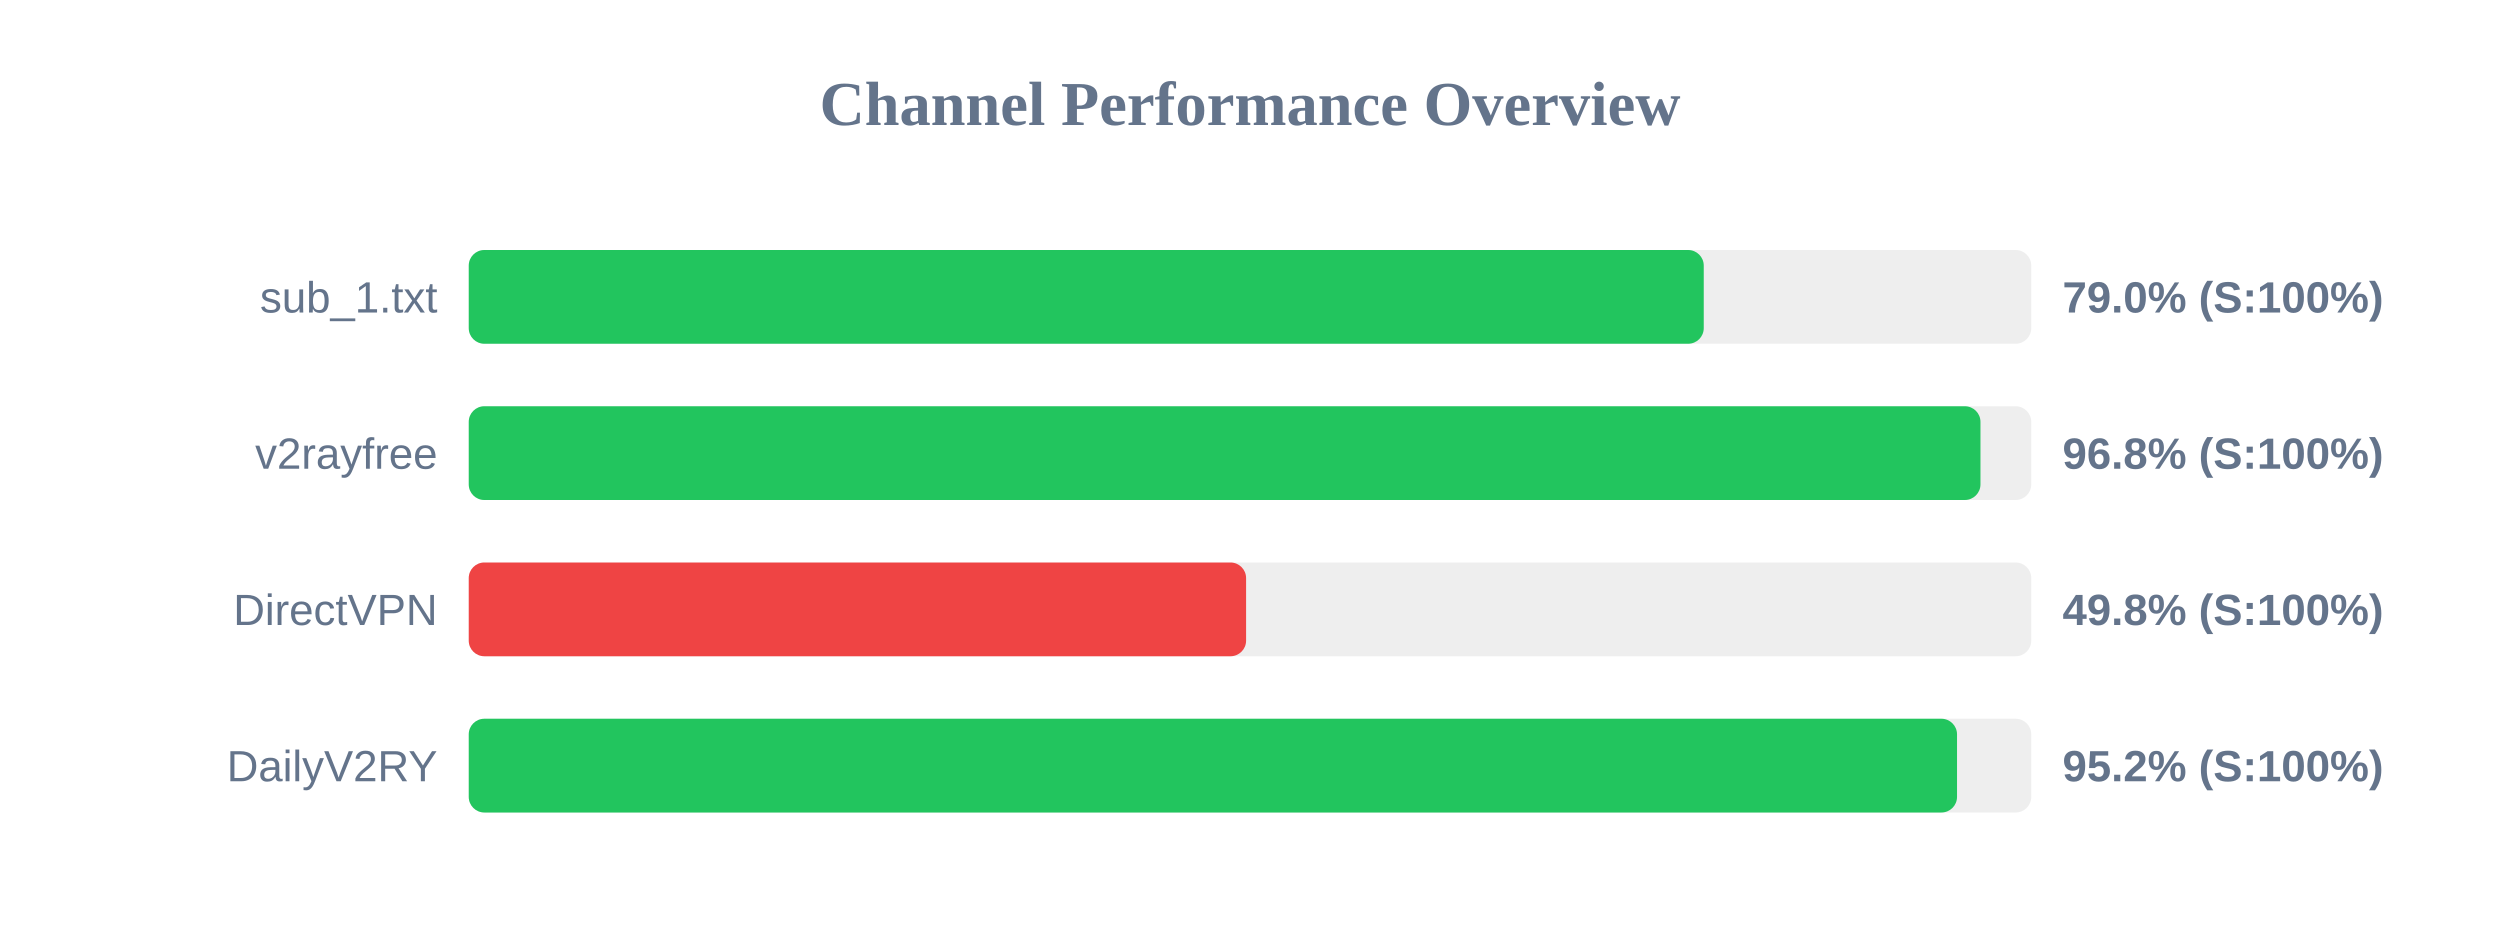
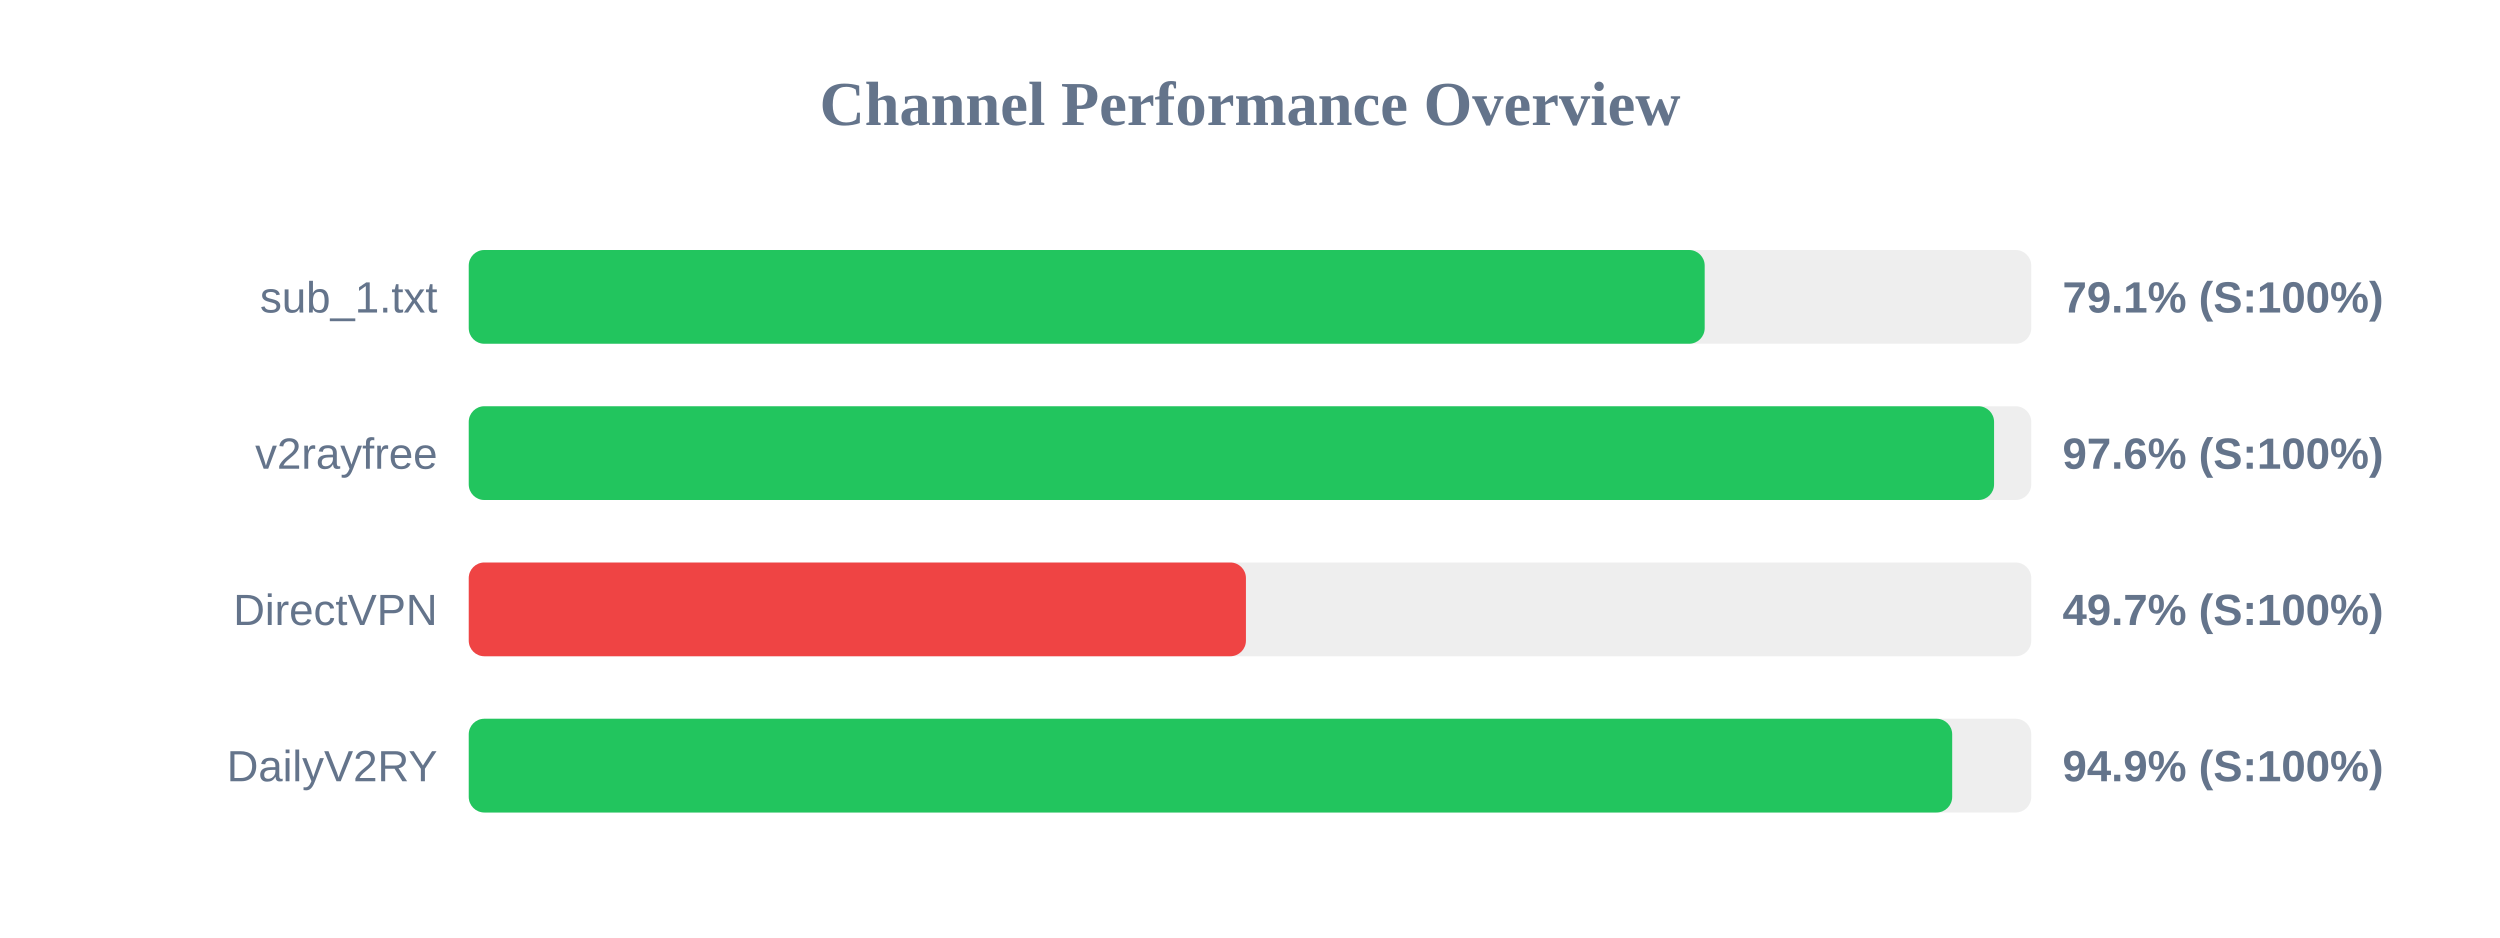
<svg xmlns="http://www.w3.org/2000/svg" width="800" height="300" version="1.1">
  <style>
        .row { font: 14px Arial; fill: #64748b; }
        .score { font: bold 14px Arial; fill: #64748b; }
    </style>
  <text x="400" y="40" text-anchor="middle" font-size="20px" font-weight="bold" fill="#64748b">Channel Performance Overview</text>
  <rect x="150" y="80" width="500" height="30" fill="#eee" rx="5" />
-   <rect x="150" y="80" width="395.2" height="30" fill="#22c55e" rx="5" />
+   <rect x="150" y="80" width="395.5" height="30" fill="#22c55e" rx="5" />
  <text x="140" y="100" text-anchor="end" class="row">sub_1.txt</text>
-   <text x="660" y="100" text-anchor="start" class="score">79.0% (S:100%)</text>
+   <text x="660" y="100" text-anchor="start" class="score">79.1% (S:100%)</text>
  <rect x="150" y="130" width="500" height="30" fill="#eee" rx="5" />
-   <rect x="150" y="130" width="483.75" height="30" fill="#22c55e" rx="5" />
+   <rect x="150" y="130" width="488.1" height="30" fill="#22c55e" rx="5" />
  <text x="140" y="150" text-anchor="end" class="row">v2rayfree</text>
-   <text x="660" y="150" text-anchor="start" class="score">96.8% (S:100%)</text>
+   <text x="660" y="150" text-anchor="start" class="score">97.6% (S:100%)</text>
  <rect x="150" y="180" width="500" height="30" fill="#eee" rx="5" />
-   <rect x="150" y="180" width="248.75" height="30" fill="#ef4444" rx="5" />
+   <rect x="150" y="180" width="248.7" height="30" fill="#ef4444" rx="5" />
  <text x="140" y="200" text-anchor="end" class="row">DirectVPN</text>
-   <text x="660" y="200" text-anchor="start" class="score">49.8% (S:100%)</text>
+   <text x="660" y="200" text-anchor="start" class="score">49.7% (S:100%)</text>
  <rect x="150" y="230" width="500" height="30" fill="#eee" rx="5" />
-   <rect x="150" y="230" width="476.25" height="30" fill="#22c55e" rx="5" />
+   <rect x="150" y="230" width="474.7" height="30" fill="#22c55e" rx="5" />
  <text x="140" y="250" text-anchor="end" class="row">DailyV2RY</text>
-   <text x="660" y="250" text-anchor="start" class="score">95.2% (S:100%)</text>
+   <text x="660" y="250" text-anchor="start" class="score">94.9% (S:100%)</text>
</svg>
